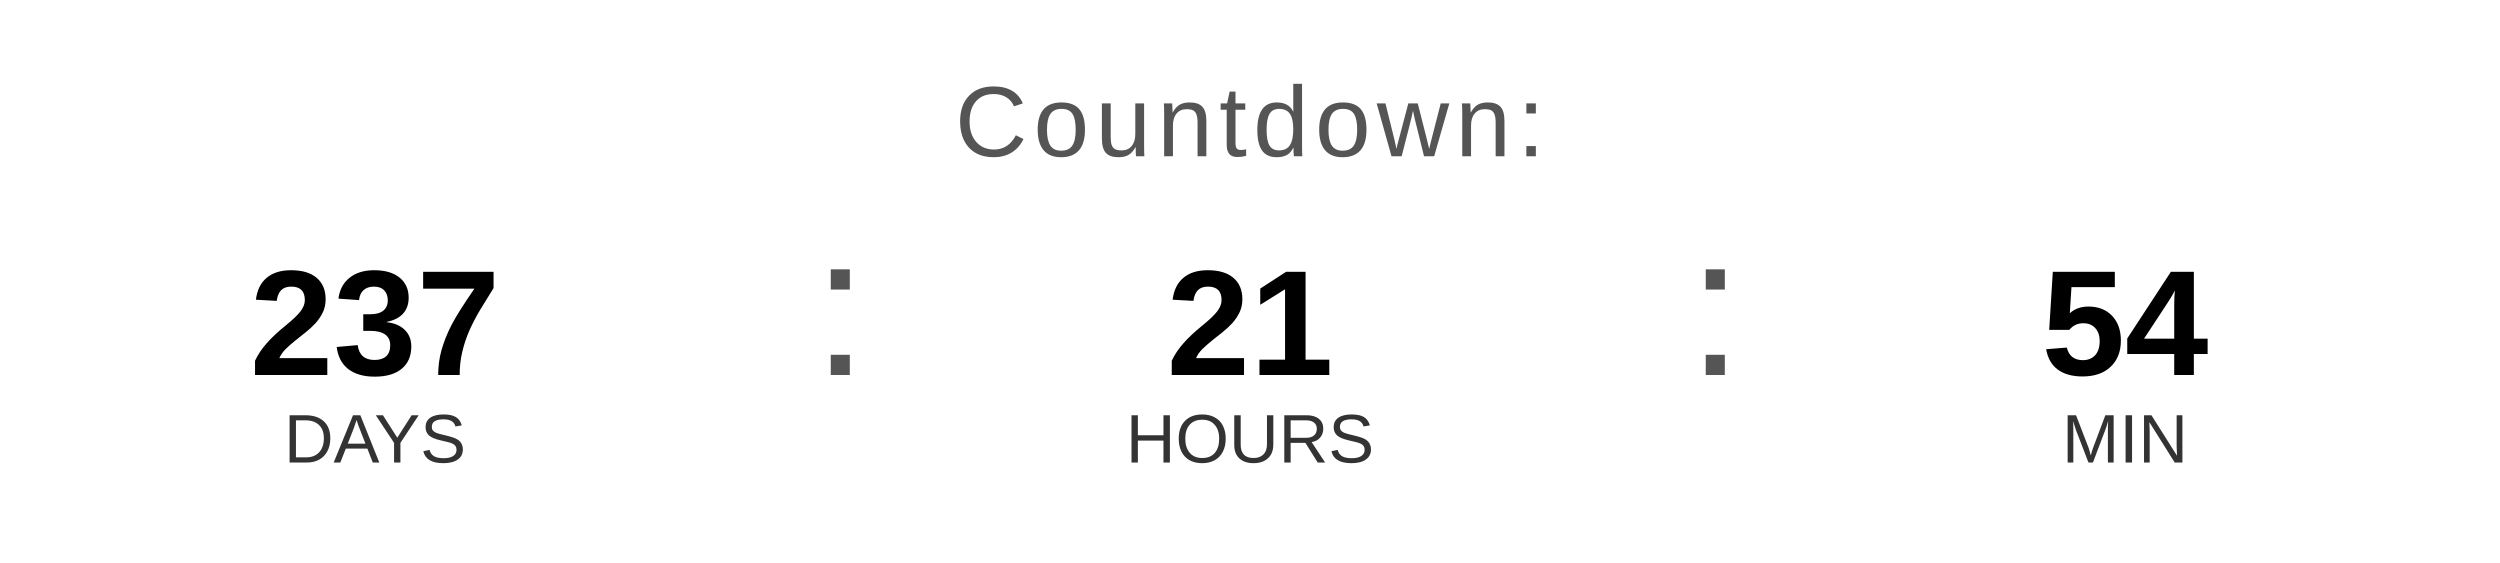
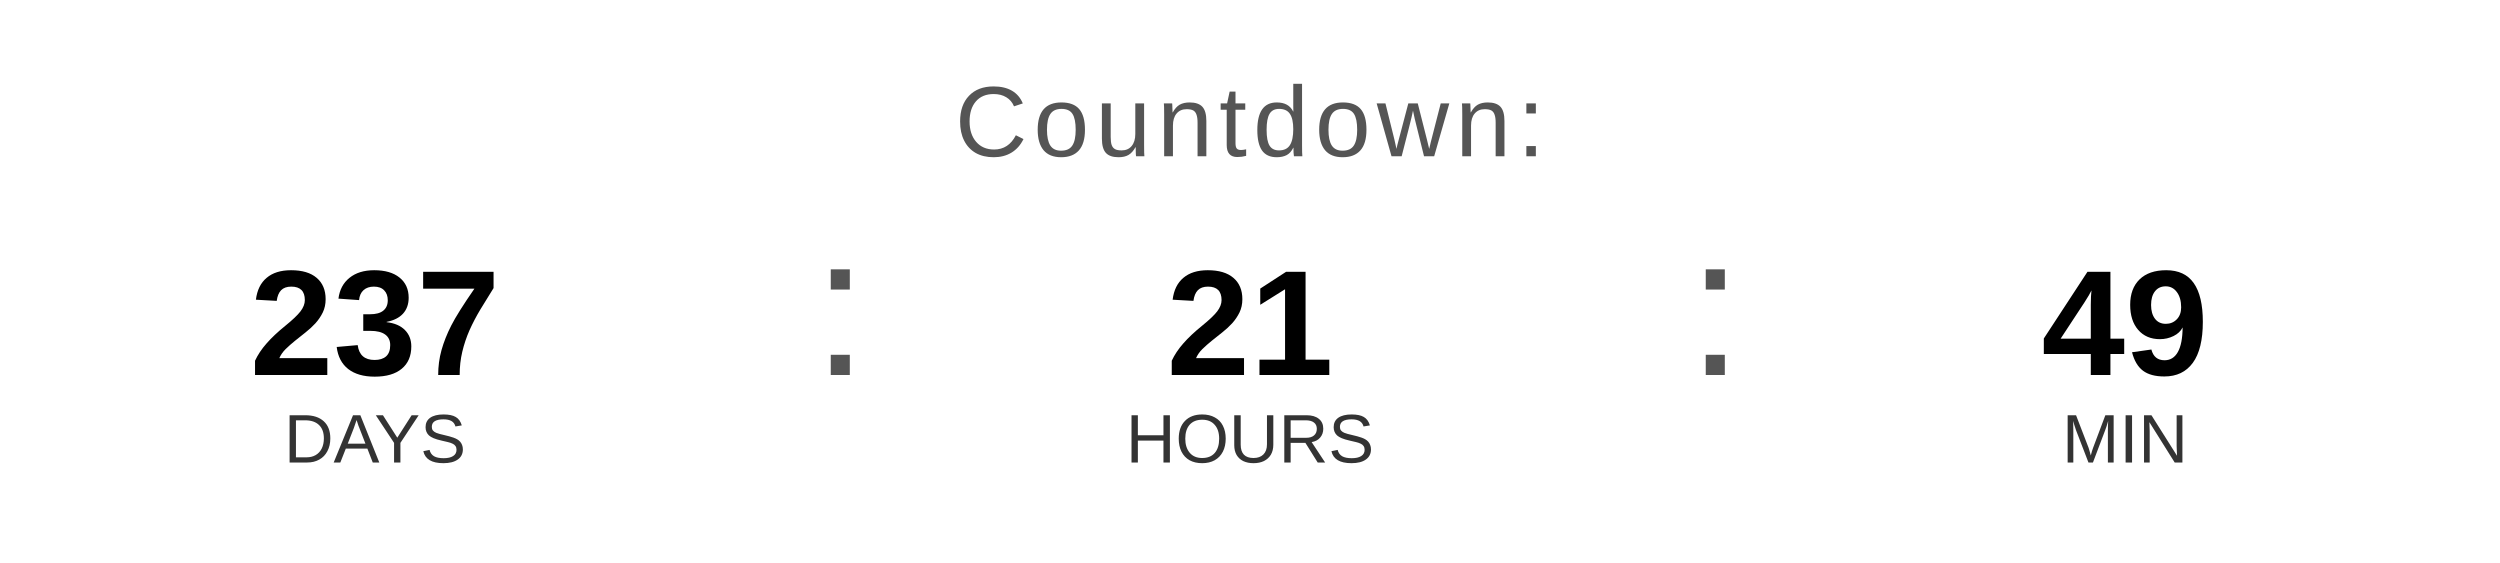
<svg xmlns="http://www.w3.org/2000/svg" width="400" height="90" viewBox="0 0 400 90">
  <text x="200" y="25" font-family="Arial, Helvetica, sans-serif" font-size="16" fill="#555555" text-anchor="middle" letter-spacing="1">
    Countdown:
  </text>
  <text x="60" y="60" font-family="Arial, Helvetica, sans-serif" font-size="24" font-weight="bold" fill="#000000" text-anchor="middle">237</text>
  <text x="60" y="74" font-family="Arial, Helvetica, sans-serif" font-size="11" fill="#333333" text-anchor="middle">DAYS</text>
  <text x="130" y="60" font-family="Arial, sans-serif" font-size="32" fill="#555555">:</text>
  <text x="200" y="60" font-family="Arial, Helvetica, sans-serif" font-size="24" font-weight="bold" fill="#000000" text-anchor="middle">21</text>
  <text x="200" y="74" font-family="Arial, Helvetica, sans-serif" font-size="11" fill="#333333" text-anchor="middle">HOURS</text>
  <text x="270" y="60" font-family="Arial, sans-serif" font-size="32" fill="#555555">:</text>
-   <text x="340" y="60" font-family="Arial, Helvetica, sans-serif" font-size="24" font-weight="bold" fill="#000000" text-anchor="middle">54</text>
+   <text x="340" y="60" font-family="Arial, Helvetica, sans-serif" font-size="24" font-weight="bold" fill="#000000" text-anchor="middle">49</text>
  <text x="340" y="74" font-family="Arial, Helvetica, sans-serif" font-size="11" fill="#333333" text-anchor="middle">MIN</text>
</svg>
